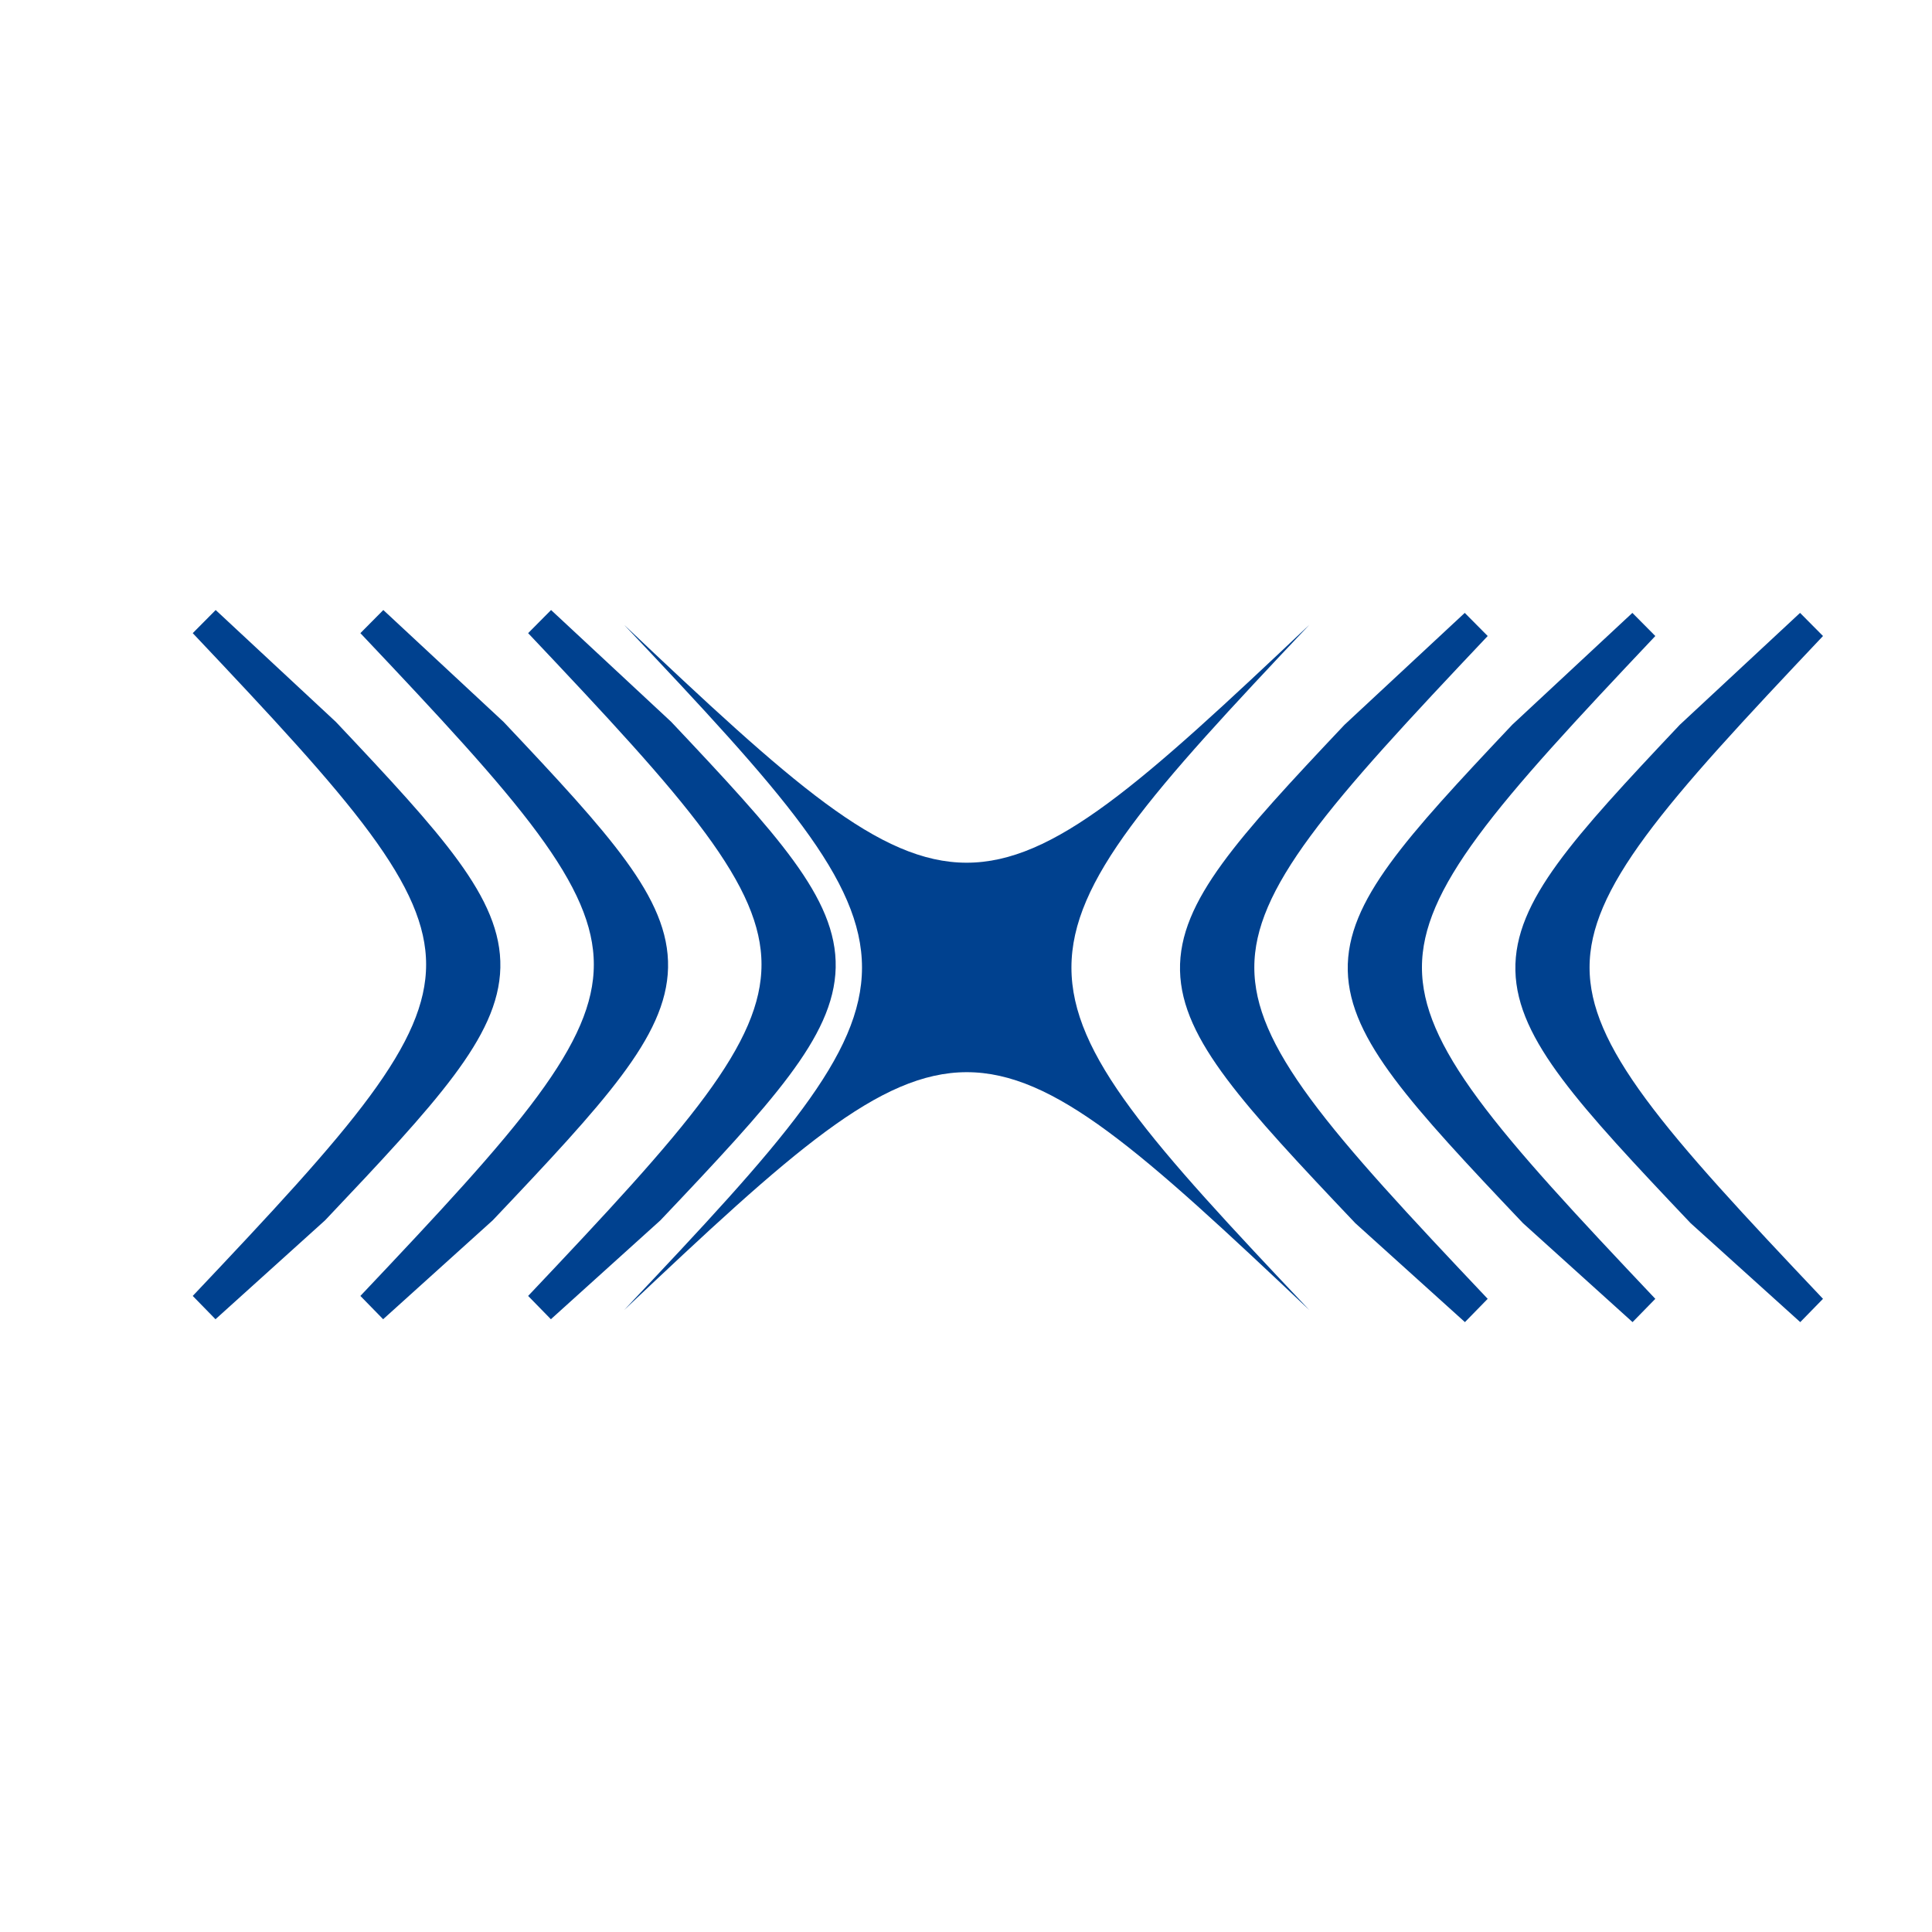
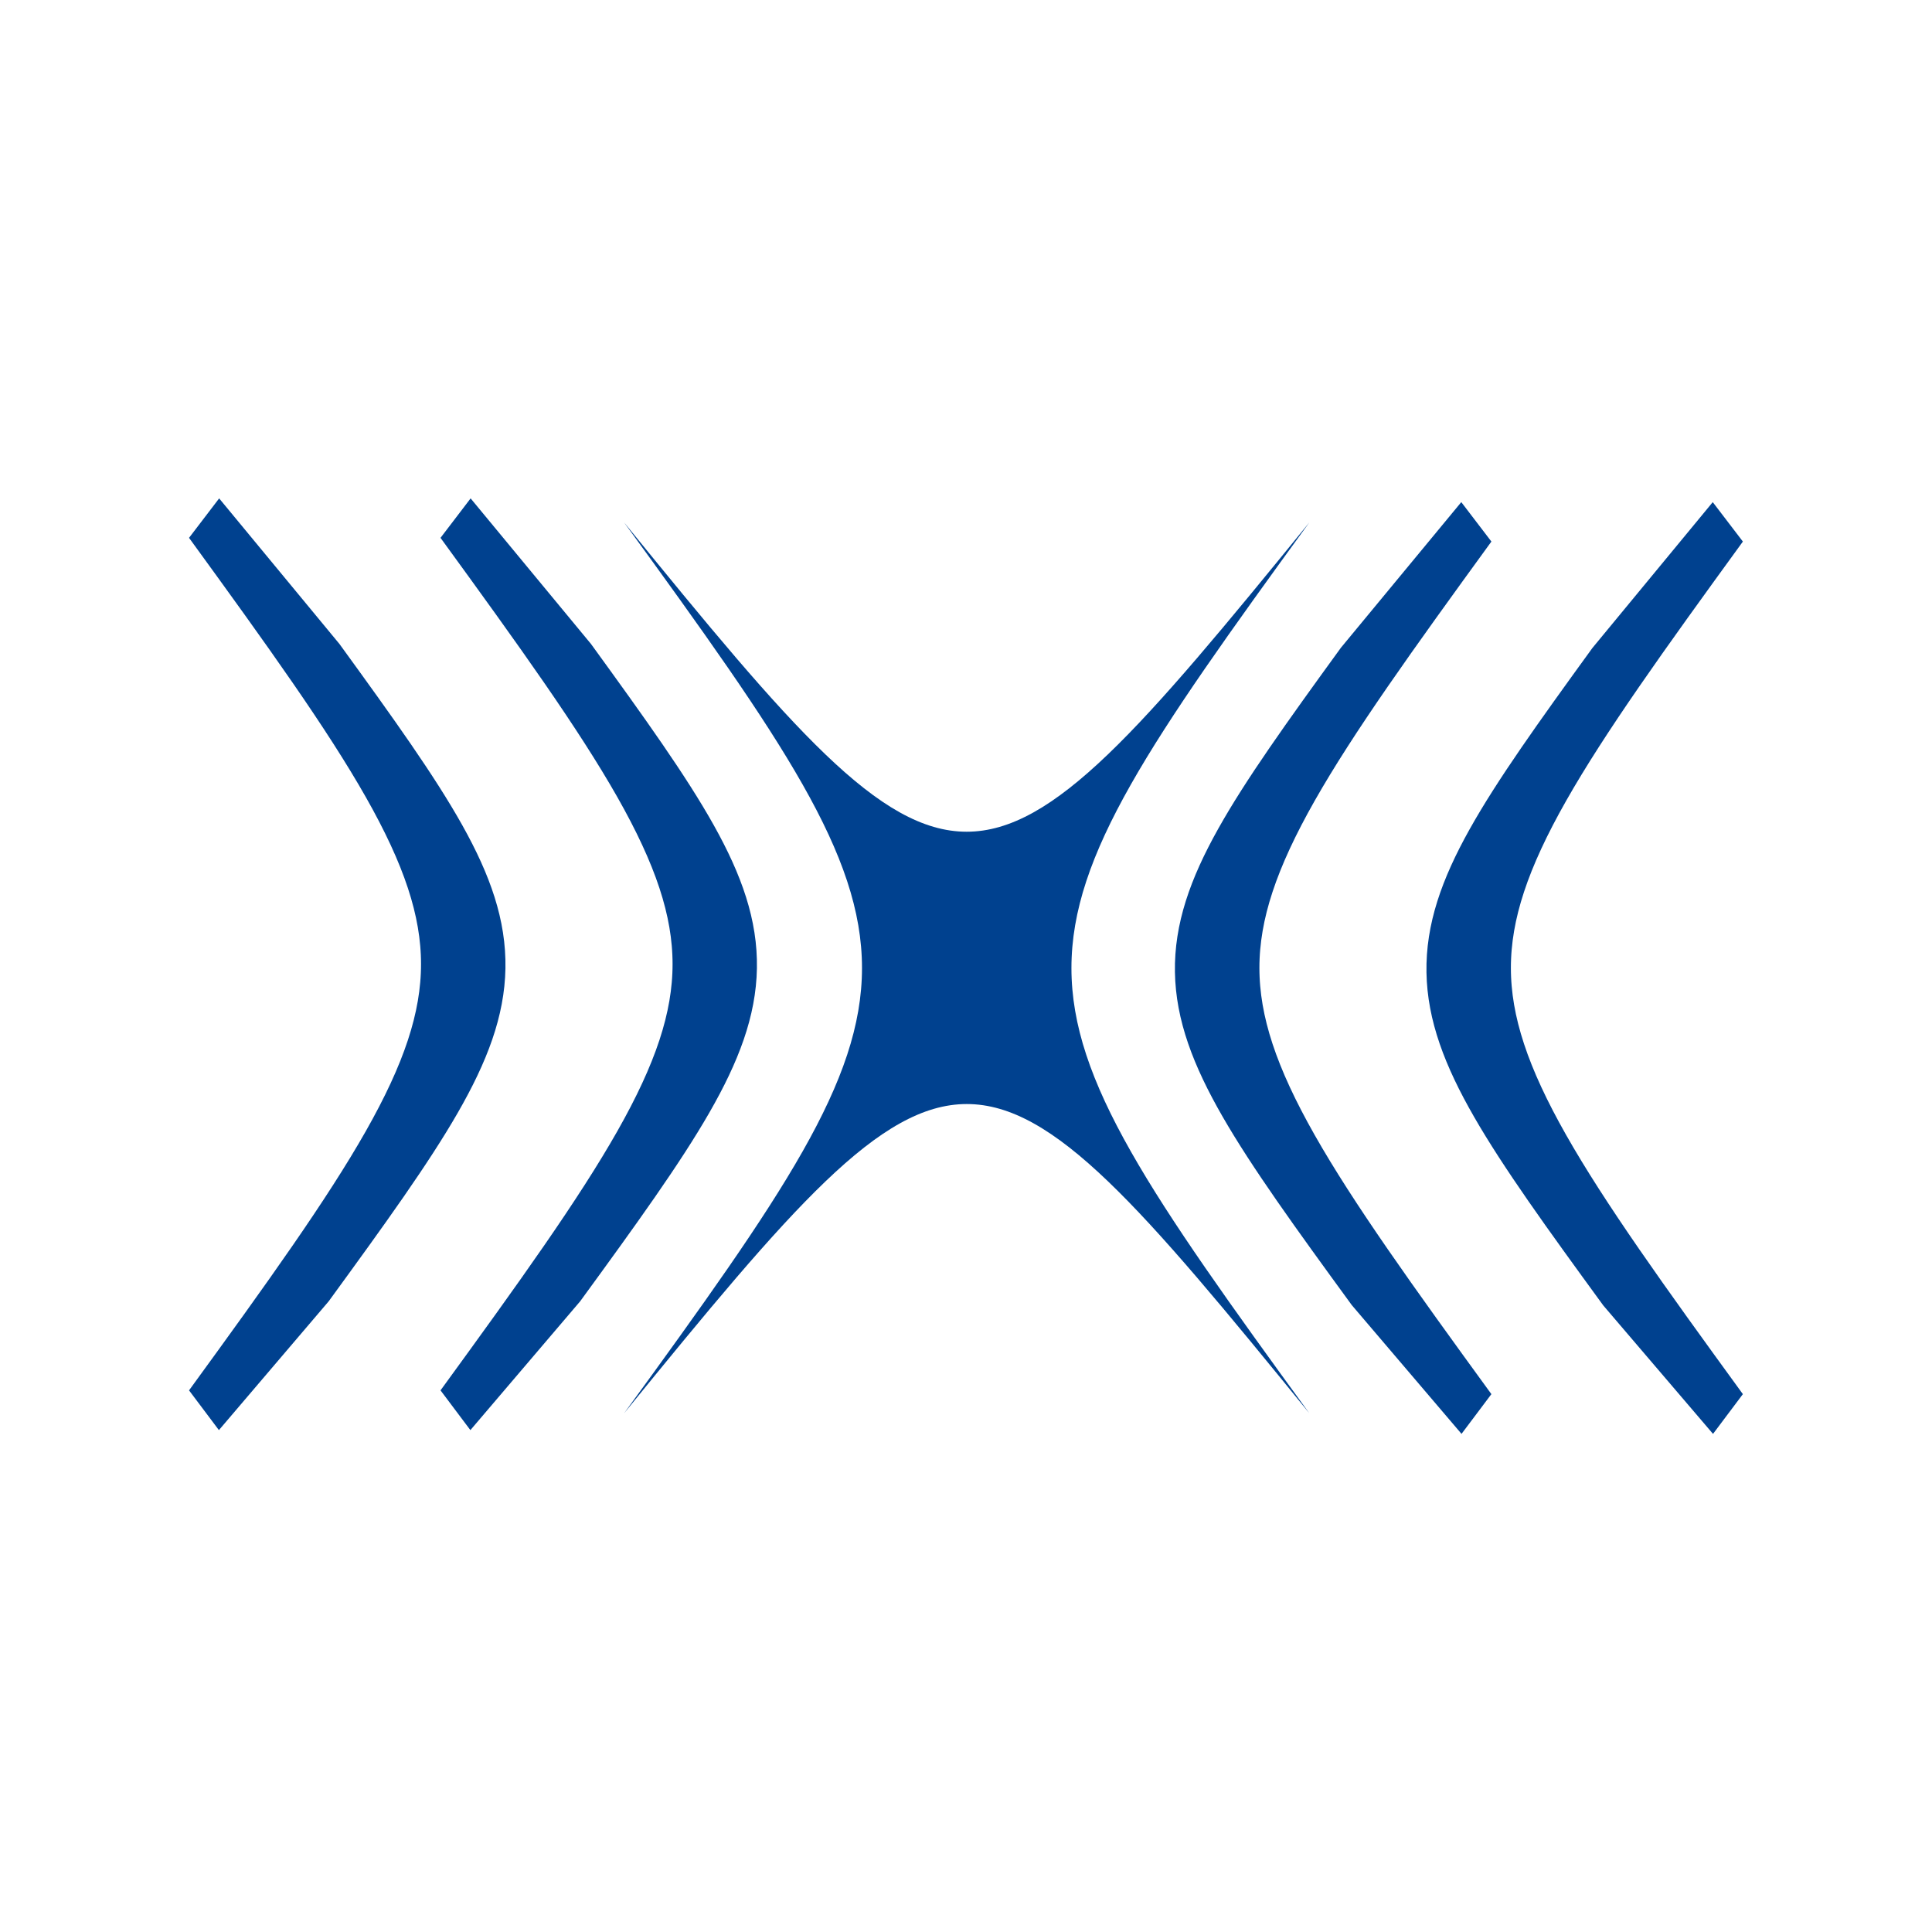
<svg xmlns="http://www.w3.org/2000/svg" viewBox="0 0 64 64">
-   <g transform="matrix(0.6747 0 0 0.6747 1.019 20.2379)">
+   <g transform="translate(0 -9.6) scale(1 1.3) matrix(0.6747 0 0 0.6747 1.019 20.2379)">
    <path fill="#00418f" d="M62.774 34.324C46.316 18.754 45.599 18.754 29.133 34.324C44.705 17.869 44.705 17.152 29.133 0.682C45.59 16.255 46.307 16.255 62.774 0.682C47.202 17.158 47.202 17.869 62.774 34.324Z" />
-     <path fill="#00418f" d="M70.951 34.324C63.166 26.096 59.274 21.803 59.274 17.503C59.274 13.204 63.166 8.919 70.951 0.682L65.067 6.157C59.793 11.743 57.161 14.661 57.226 17.642C57.291 20.622 60.062 23.659 65.592 29.487L70.951 34.324Z" stroke="#00418f" stroke-width="1.6" />
-     <path fill="#00418f" d="M79.181 34.324C71.397 26.096 67.504 21.803 67.504 17.503C67.504 13.204 71.397 8.919 79.181 0.682L73.3 6.157C68.027 11.743 65.394 14.661 65.462 17.642C65.53 20.622 68.295 23.659 73.825 29.487L79.181 34.324Z" stroke="#00418f" stroke-width="1.6" />
-     <path fill="#00418f" d="M87.414 34.324C79.626 26.096 75.734 21.803 75.734 17.503C75.734 13.204 79.626 8.919 87.414 0.682L81.529 6.157C76.256 11.743 73.624 14.661 73.692 17.642C73.76 20.622 76.525 23.659 82.055 29.487L87.414 34.324Z" stroke="#00418f" stroke-width="1.6" />
-     <path fill="#00418f" d="M25.001 34.182C32.786 25.955 36.678 21.661 36.678 17.361C36.678 13.062 32.786 8.774 25.001 0.541L30.882 6.015C36.153 11.601 38.788 14.52 38.72 17.497C38.652 20.475 35.887 23.514 30.357 29.345L25.001 34.182Z" stroke="#00418f" stroke-width="1.6" />
-     <path fill="#00418f" d="M16.765 34.182C24.552 25.955 28.445 21.661 28.445 17.361C28.445 13.062 24.552 8.774 16.765 0.541L22.649 6.015C27.922 11.601 30.555 14.52 30.49 17.497C30.425 20.475 27.654 23.514 22.124 29.345L16.765 34.182Z" stroke="#00418f" stroke-width="1.6" />
-     <path fill="#00418f" d="M8.534 34.182C16.319 25.955 20.211 21.661 20.211 17.361C20.211 13.062 16.319 8.774 8.534 0.541L14.415 6.015C19.689 11.601 22.324 14.52 22.256 17.497C22.188 20.475 19.42 23.514 13.893 29.345L8.534 34.182Z" stroke="#00418f" stroke-width="1.6" />
+     <path fill="#00418f" d="M70.951 34.324C63.166 26.096 59.274 21.803 59.274 17.503C59.274 13.204 63.166 8.919 70.951 0.682L65.067 6.157C59.793 11.743 57.161 14.661 57.226 17.642C57.291 20.622 60.062 23.659 65.592 29.487L70.951 34.324Z" stroke="#00418f" stroke-width="2.1" />
+     <path fill="#00418f" d="M83.298 34.324C75.513 26.096 71.621 21.803 71.621 17.503C71.621 13.204 75.513 8.919 83.298 0.682L77.413 6.168C72.143 11.755 69.508 14.673 69.576 17.654C69.643 20.634 72.411 23.671 77.939 29.499L83.298 34.324Z" stroke="#00418f" stroke-width="2.1" />
+     <path fill="#00418f" d="M20.881 34.182C28.669 25.955 32.561 21.661 32.561 17.361C32.561 13.062 28.669 8.774 20.881 0.541L26.765 6.015C32.038 11.601 34.671 14.52 34.603 17.497C34.535 20.475 31.77 23.514 26.24 29.345L20.881 34.182Z" stroke="#00418f" stroke-width="2.1" />
+     <path fill="#00418f" d="M8.534 34.182C16.319 25.955 20.211 21.661 20.211 17.361C20.211 13.062 16.319 8.774 8.534 0.541L14.415 6.015C19.689 11.601 22.324 14.52 22.256 17.497C22.188 20.475 19.42 23.514 13.893 29.345L8.534 34.182Z" stroke="#00418f" stroke-width="2.1" />
  </g>
</svg>
